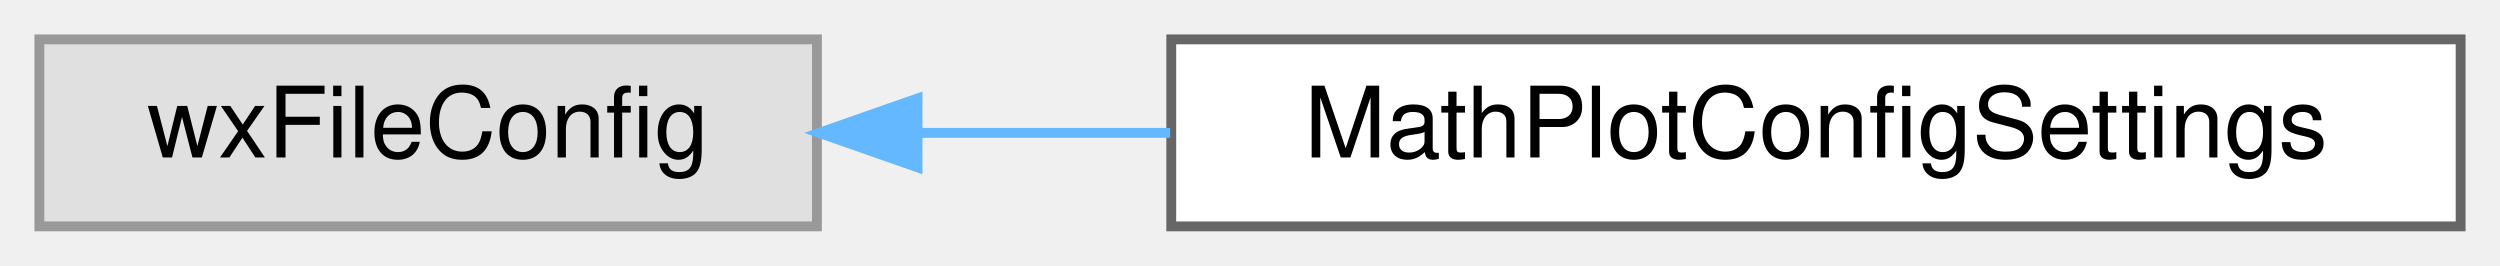
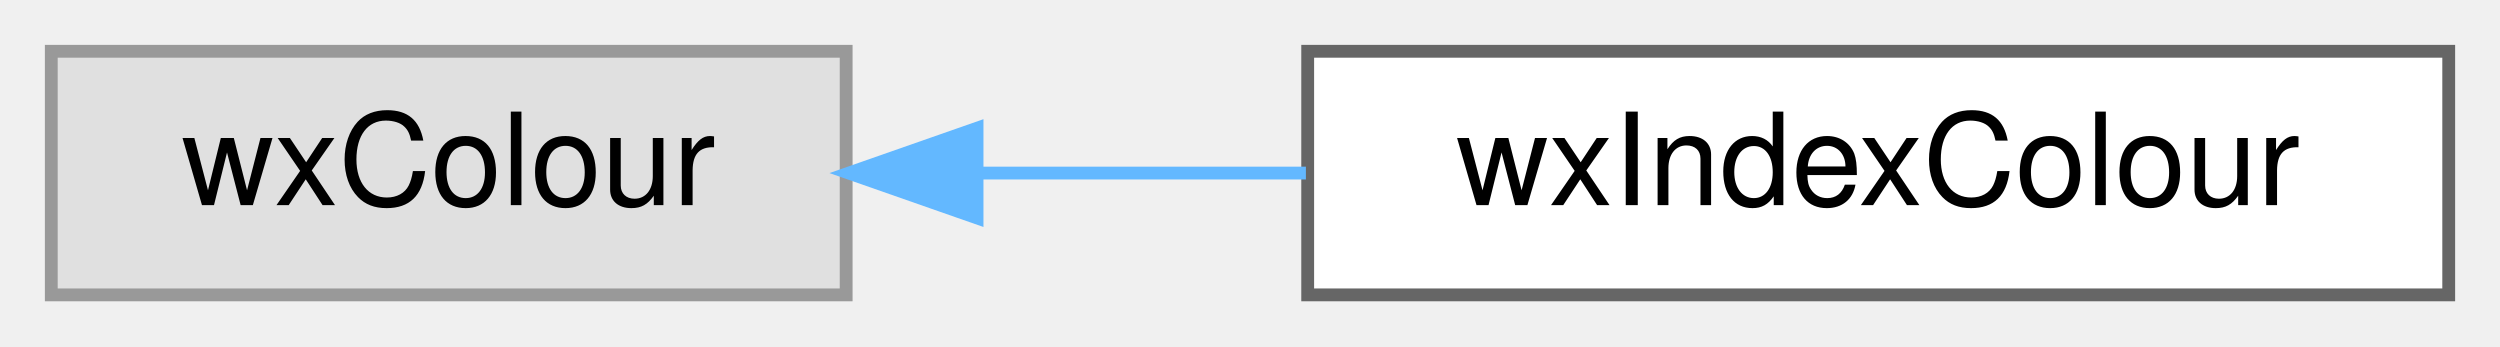
- <svg xmlns="http://www.w3.org/2000/svg" xmlns:xlink="http://www.w3.org/1999/xlink" width="254pt" height="27pt" viewBox="0.00 0.00 254.00 27.00">
+ <svg xmlns="http://www.w3.org/2000/svg" xmlns:xlink="http://www.w3.org/1999/xlink" width="195pt" height="27pt" viewBox="0.00 0.00 195.00 27.00">
  <g id="graph0" class="graph" transform="scale(1 1) rotate(0) translate(4 23)">
    <g id="Node000000" class="node">
      <g id="a_Node000000">
        <a xlink:title=" ">
-           <polygon fill="#e0e0e0" stroke="#999999" points="79,-19 0,-19 0,0 79,0 79,-19" />
-           <text text-anchor="middle" x="39.5" y="-7" font-family="Helvetica,sans-Serif" font-size="10.00">wxFileConfig</text>
+           <polygon fill="#e0e0e0" stroke="#999999" points="62,-19 0,-19 0,0 62,0 62,-19" />
+           <text text-anchor="middle" x="31" y="-7" font-family="Helvetica,sans-Serif" font-size="10.00">wxColour</text>
        </a>
      </g>
    </g>
    <g id="Node000001" class="node">
      <g id="a_Node000001">
-         <a xlink:href="class_math_plot_config_settings.html" target="_top" xlink:title="Helper class to save/restore configuration.">
-           <polygon fill="white" stroke="#666666" points="246,-19 115,-19 115,0 246,0 246,-19" />
-           <text text-anchor="middle" x="180.5" y="-7" font-family="Helvetica,sans-Serif" font-size="10.00">MathPlotConfigSettings</text>
+         <a xlink:href="classwx_index_colour.html" target="_top" xlink:title="Create a wxColour id is the number of the colour : blue, red, green, ...">
+           <polygon fill="white" stroke="#666666" points="187,-19 98,-19 98,0 187,0 187,-19" />
+           <text text-anchor="middle" x="142.5" y="-7" font-family="Helvetica,sans-Serif" font-size="10.00">wxIndexColour</text>
        </a>
      </g>
    </g>
-     <g id="edge4_Node000000_Node000001" class="edge">
-       <g id="a_edge4_Node000000_Node000001">
+     <g id="edge1_Node000000_Node000001" class="edge">
+       <g id="a_edge1_Node000000_Node000001">
        <a xlink:title=" ">
-           <path fill="none" stroke="#63b8ff" d="M89.4,-9.5C97.65,-9.5 106.32,-9.5 114.89,-9.5" />
-           <polygon fill="#63b8ff" stroke="#63b8ff" points="89.22,-6 79.22,-9.5 89.22,-13 89.22,-6" />
+           <path fill="none" stroke="#63b8ff" d="M72.4,-9.5C80.69,-9.5 89.46,-9.5 97.86,-9.5" />
+           <polygon fill="#63b8ff" stroke="#63b8ff" points="72.21,-6 62.21,-9.5 72.21,-13 72.21,-6" />
        </a>
      </g>
    </g>
  </g>
</svg>
